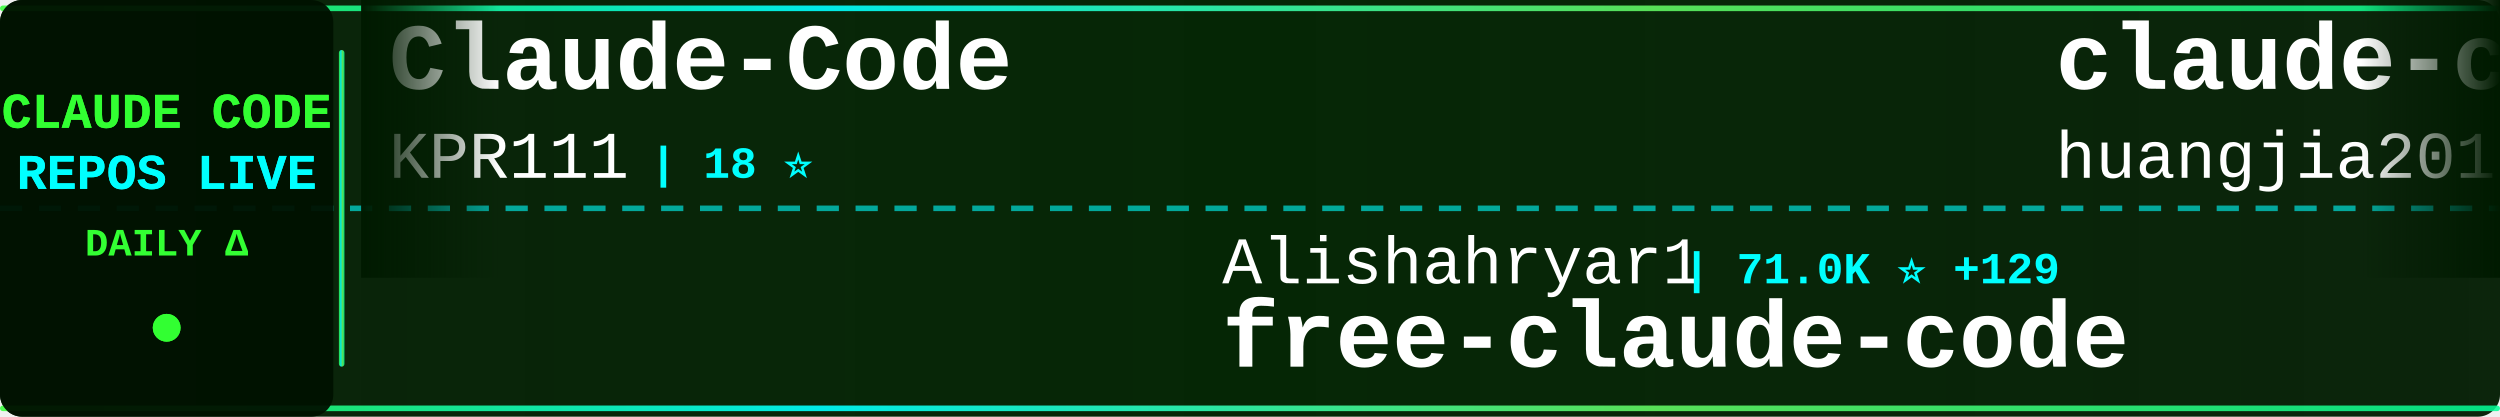
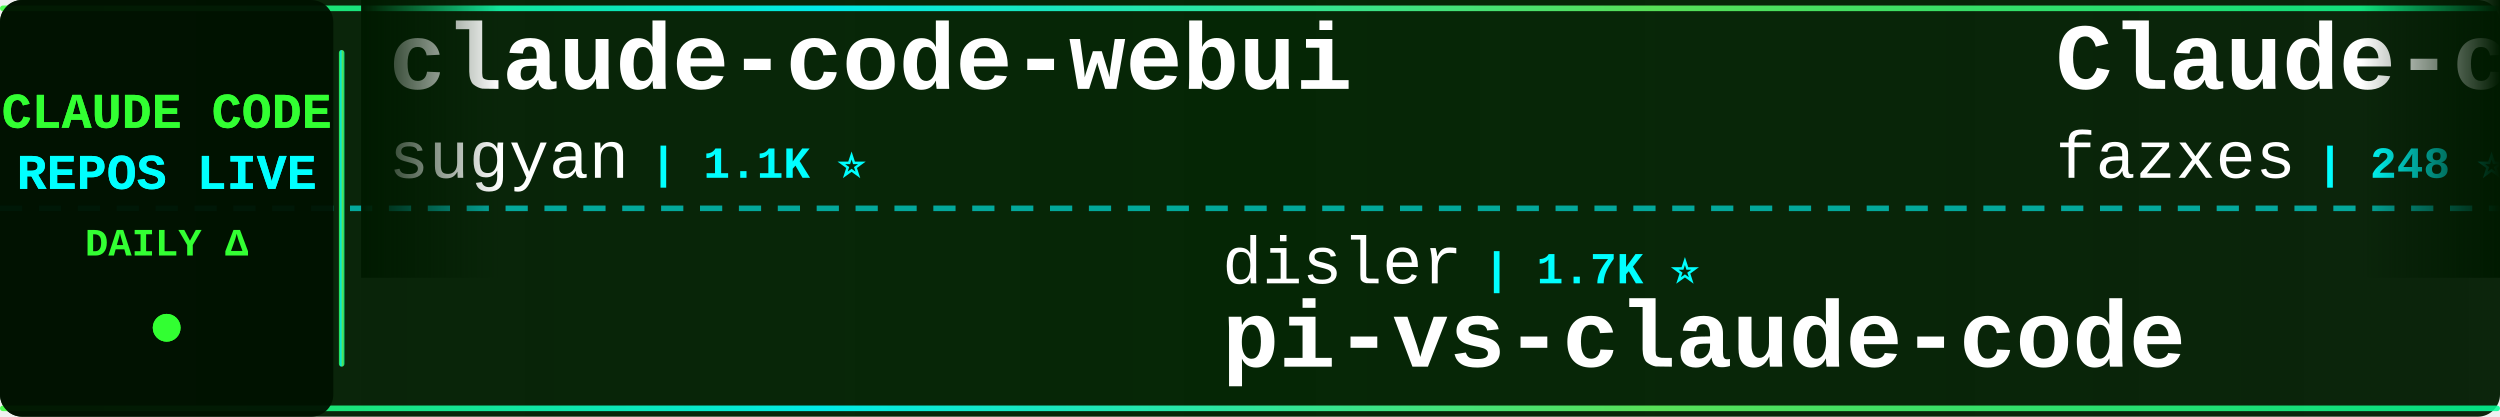
<svg xmlns="http://www.w3.org/2000/svg" width="900" height="150">
  <defs>
    <linearGradient id="tickerBg" x1="0%" y1="0%" x2="100%" y2="0%">
      <stop offset="0%" style="stop-color:#001a00;stop-opacity:0.95" />
      <stop offset="50%" style="stop-color:#002200;stop-opacity:0.98" />
      <stop offset="100%" style="stop-color:#001a00;stop-opacity:0.95" />
    </linearGradient>
    <linearGradient id="borderGrad" x1="0%" y1="0%" x2="100%" y2="0%">
      <stop offset="0%" style="stop-color:#33ff33;stop-opacity:0.85">
        <animate attributeName="stop-opacity" values="0.85;1;0.85" dur="2s" repeatCount="indefinite" />
      </stop>
      <stop offset="33%" style="stop-color:#00ffff;stop-opacity:0.9">
        <animate attributeName="stop-opacity" values="0.9;1;0.9" dur="2.2s" repeatCount="indefinite" />
      </stop>
      <stop offset="66%" style="stop-color:#66ff66;stop-opacity:0.85">
        <animate attributeName="stop-opacity" values="0.85;1;0.85" dur="1.8s" repeatCount="indefinite" />
      </stop>
      <stop offset="100%" style="stop-color:#00ff99;stop-opacity:0.85">
        <animate attributeName="stop-opacity" values="0.85;1;0.85" dur="2s" repeatCount="indefinite" />
      </stop>
    </linearGradient>
    <filter id="textGlow">
      <feGaussianBlur stdDeviation="0.1" result="coloredBlur" />
      <feMerge>
        <feMergeNode in="coloredBlur" />
        <feMergeNode in="SourceGraphic" />
      </feMerge>
    </filter>
    <filter id="metricGlow">
      <feGaussianBlur stdDeviation="0.2" result="coloredBlur" />
      <feMerge>
        <feMergeNode in="coloredBlur" />
        <feMergeNode in="SourceGraphic" />
      </feMerge>
    </filter>
    <linearGradient id="leftFade" x1="0%" y1="0%" x2="100%" y2="0%">
      <stop offset="0%" style="stop-color:#001a00;stop-opacity:1" />
      <stop offset="100%" style="stop-color:#001a00;stop-opacity:0" />
    </linearGradient>
    <linearGradient id="rightFade" x1="0%" y1="0%" x2="100%" y2="0%">
      <stop offset="0%" style="stop-color:#001a00;stop-opacity:0" />
      <stop offset="100%" style="stop-color:#001a00;stop-opacity:1" />
    </linearGradient>
  </defs>
  <rect width="900" height="150" fill="url(#tickerBg)" rx="8" />
  <rect x="0" y="2" width="900" height="2" fill="url(#borderGrad)" rx="1" />
  <rect x="0" y="146" width="900" height="2" fill="url(#borderGrad)" rx="1" />
  <line x1="0" y1="75" x2="900" y2="75" stroke="#00ffff" stroke-width="2" stroke-dasharray="8 6" opacity="0.6" />
  <rect x="0" y="0" width="120" height="150" fill="#001100" opacity="0.95" rx="8" />
  <text x="60" y="46" font-family="'Courier New', monospace" font-size="18" font-weight="bold" fill="#33ff33" text-anchor="middle" filter="url(#textGlow)">
    CLAUDE CODE
  </text>
  <text x="60" y="68" font-family="'Courier New', monospace" font-size="18" font-weight="bold" fill="#00ffff" text-anchor="middle" filter="url(#textGlow)">
    REPOS LIVE
  </text>
  <text x="60" y="92" font-family="'Courier New', monospace" font-size="14" font-weight="bold" fill="#33ff33" text-anchor="middle">
    DAILY Δ
  </text>
  <circle cx="60" cy="118" r="5" fill="#33ff33" filter="url(#metricGlow)">
    <animate attributeName="r" values="4;6;4" dur="1.5s" repeatCount="indefinite" />
    <animate attributeName="opacity" values="0.6;1;0.6" dur="1.5s" repeatCount="indefinite" />
  </circle>
  <rect x="122" y="18" width="2" height="114" fill="url(#borderGrad)" rx="1" />
  <clipPath id="tickerClip">
    <rect x="130" y="0" width="770" height="150" />
  </clipPath>
  <g clip-path="url(#tickerClip)">
    <g id="tickerItems">
      <animateTransform attributeName="transform" attributeType="XML" type="translate" from="0 0" to="-3000 0" dur="54s" repeatCount="indefinite" />
      <g transform="translate(0, 0)">
-         <text x="140" y="32" font-family="'Courier New', monospace" font-size="34" font-weight="bold" fill="#ffffff">Claude-Code</text>
-         <text x="140" y="64" font-family="'Courier New', monospace" font-size="24" font-weight="normal" fill="#ffffff" opacity="1.0">KPR111</text>
-         <text x="234" y="64" font-family="'Courier New', monospace" font-size="16" font-weight="bold" fill="#00ffff"> | 18 ⭐</text>
+         <text x="140" y="32" font-family="'Courier New', monospace" font-size="34" font-weight="bold" fill="#ffffff">claude-code-webui</text>
+         <text x="140" y="64" font-family="'Courier New', monospace" font-size="24" font-weight="normal" fill="#ffffff" opacity="1.0">sugyan</text>
+         <text x="234" y="64" font-family="'Courier New', monospace" font-size="16" font-weight="bold" fill="#00ffff"> | 1.1K ⭐</text>
      </g>
      <g transform="translate(300, 0)">
+         <text x="140" y="102" font-family="'Courier New', monospace" font-size="24" font-weight="normal" fill="#ffffff" opacity="1.0">disler</text>
+         <text x="234" y="102" font-family="'Courier New', monospace" font-size="16" font-weight="bold" fill="#00ffff"> | 1.7K ⭐</text>
+         <text x="140" y="132" font-family="'Courier New', monospace" font-size="34" font-weight="bold" fill="#ffffff">pi-vs-claude-code</text>
+       </g>
+       <g transform="translate(600, 0)">
+         <text x="140" y="32" font-family="'Courier New', monospace" font-size="34" font-weight="bold" fill="#ffffff">Claude-code</text>
+         <text x="140" y="64" font-family="'Courier New', monospace" font-size="24" font-weight="normal" fill="#ffffff" opacity="1.0">fazxes</text>
+         <text x="234" y="64" font-family="'Courier New', monospace" font-size="16" font-weight="bold" fill="#00ffff"> | 248 ⭐</text>
+       </g>
+       <g transform="translate(900, 0)">
        <text x="140" y="102" font-family="'Courier New', monospace" font-size="24" font-weight="normal" fill="#ffffff" opacity="1.0">Alishahryar1</text>
-         <text x="306" y="102" font-family="'Courier New', monospace" font-size="16" font-weight="bold" fill="#00ffff"> | 71.0K ⭐ +129</text>
+         <text x="306" y="102" font-family="'Courier New', monospace" font-size="16" font-weight="bold" fill="#00ffff"> | 71.1K ⭐ +91</text>
        <text x="140" y="132" font-family="'Courier New', monospace" font-size="34" font-weight="bold" fill="#ffffff">free-claude-code</text>
      </g>
-       <g transform="translate(600, 0)">
-         <text x="140" y="32" font-family="'Courier New', monospace" font-size="34" font-weight="bold" fill="#ffffff">claude-code-engineering</text>
-         <text x="140" y="64" font-family="'Courier New', monospace" font-size="24" font-weight="normal" fill="#ffffff" opacity="1.0">huangjia2019</text>
-         <text x="306" y="64" font-family="'Courier New', monospace" font-size="16" font-weight="bold" fill="#00ffff"> | 1.2K ⭐ +2</text>
-       </g>
-       <g transform="translate(900, 0)">
-         <text x="140" y="102" font-family="'Courier New', monospace" font-size="24" font-weight="normal" fill="#ffffff" opacity="1.0">Cranot</text>
-         <text x="234" y="102" font-family="'Courier New', monospace" font-size="16" font-weight="bold" fill="#00ffff"> | 2.9K ⭐</text>
-         <text x="140" y="132" font-family="'Courier New', monospace" font-size="34" font-weight="bold" fill="#ffffff">claude-code-guide</text>
-       </g>
      <g transform="translate(1200, 0)">
-         <text x="140" y="32" font-family="'Courier New', monospace" font-size="34" font-weight="bold" fill="#ffffff">awesome-claude-code-suba...</text>
-         <text x="140" y="64" font-family="'Courier New', monospace" font-size="24" font-weight="normal" fill="#ffffff" opacity="1.0">VoltAgent</text>
-         <text x="270" y="64" font-family="'Courier New', monospace" font-size="16" font-weight="bold" fill="#00ffff"> | 26.6K ⭐ +15</text>
+         <text x="140" y="32" font-family="'Courier New', monospace" font-size="34" font-weight="bold" fill="#ffffff">claude-code-analysis</text>
+         <text x="140" y="64" font-family="'Courier New', monospace" font-size="24" font-weight="normal" fill="#ffffff" opacity="1.0">liuup</text>
+         <text x="222" y="64" font-family="'Courier New', monospace" font-size="16" font-weight="bold" fill="#00ffff"> | 4.1K ⭐</text>
      </g>
      <g transform="translate(1500, 0)">
-         <text x="140" y="102" font-family="'Courier New', monospace" font-size="24" font-weight="normal" fill="#ffffff" opacity="1.0">zstmfhy</text>
-         <text x="246" y="102" font-family="'Courier New', monospace" font-size="16" font-weight="bold" fill="#00ffff"> | 188 ⭐</text>
-         <text x="140" y="132" font-family="'Courier New', monospace" font-size="34" font-weight="bold" fill="#ffffff">Claude-code</text>
+         <text x="140" y="102" font-family="'Courier New', monospace" font-size="24" font-weight="normal" fill="#ffffff" opacity="1.0">Chachamaru127</text>
+         <text x="318" y="102" font-family="'Courier New', monospace" font-size="16" font-weight="bold" fill="#00ffff"> | 3.2K ⭐ +1</text>
+         <text x="140" y="132" font-family="'Courier New', monospace" font-size="34" font-weight="bold" fill="#ffffff">claude-code-harness</text>
      </g>
      <g transform="translate(1800, 0)">
-         <text x="140" y="32" font-family="'Courier New', monospace" font-size="34" font-weight="bold" fill="#ffffff">claude-code-analysis</text>
-         <text x="140" y="64" font-family="'Courier New', monospace" font-size="24" font-weight="normal" fill="#ffffff" opacity="1.0">liuup</text>
-         <text x="222" y="64" font-family="'Courier New', monospace" font-size="16" font-weight="bold" fill="#00ffff"> | 4.1K ⭐ +3</text>
+         <text x="140" y="32" font-family="'Courier New', monospace" font-size="34" font-weight="bold" fill="#ffffff">claude-code</text>
+         <text x="140" y="64" font-family="'Courier New', monospace" font-size="24" font-weight="normal" fill="#ffffff" opacity="1.0">lowcortisolprogrammer</text>
+         <text x="414" y="64" font-family="'Courier New', monospace" font-size="16" font-weight="bold" fill="#00ffff"> | 170 ⭐</text>
      </g>
      <g transform="translate(2100, 0)">
-         <text x="140" y="102" font-family="'Courier New', monospace" font-size="24" font-weight="normal" fill="#ffffff" opacity="1.0">tanbiralam</text>
-         <text x="282" y="102" font-family="'Courier New', monospace" font-size="16" font-weight="bold" fill="#00ffff"> | 2.4K ⭐ +1</text>
-         <text x="140" y="132" font-family="'Courier New', monospace" font-size="34" font-weight="bold" fill="#ffffff">claude-code</text>
+         <text x="140" y="102" font-family="'Courier New', monospace" font-size="24" font-weight="normal" fill="#ffffff" opacity="1.0">jqueryscript</text>
+         <text x="306" y="102" font-family="'Courier New', monospace" font-size="16" font-weight="bold" fill="#00ffff"> | 553 ⭐</text>
+         <text x="140" y="132" font-family="'Courier New', monospace" font-size="34" font-weight="bold" fill="#ffffff">awesome-claude-code</text>
      </g>
      <g transform="translate(2400, 0)">
        <text x="140" y="32" font-family="'Courier New', monospace" font-size="34" font-weight="bold" fill="#ffffff">claude-code</text>
-         <text x="140" y="64" font-family="'Courier New', monospace" font-size="24" font-weight="normal" fill="#ffffff" opacity="1.0">codeaashu</text>
-         <text x="270" y="64" font-family="'Courier New', monospace" font-size="16" font-weight="bold" fill="#00ffff"> | 3.4K ⭐ +2</text>
+         <text x="140" y="64" font-family="'Courier New', monospace" font-size="24" font-weight="normal" fill="#ffffff" opacity="1.0">Tinkeringg-Lab</text>
+         <text x="330" y="64" font-family="'Courier New', monospace" font-size="16" font-weight="bold" fill="#00ffff"> | 215 ⭐ -1</text>
      </g>
      <g transform="translate(2700, 0)">
-         <text x="140" y="102" font-family="'Courier New', monospace" font-size="24" font-weight="normal" fill="#ffffff" opacity="1.0">ccplugins</text>
-         <text x="270" y="102" font-family="'Courier New', monospace" font-size="16" font-weight="bold" fill="#00ffff"> | 1.0K ⭐</text>
-         <text x="140" y="132" font-family="'Courier New', monospace" font-size="34" font-weight="bold" fill="#ffffff">awesome-claude-code-plug...</text>
+         <text x="140" y="102" font-family="'Courier New', monospace" font-size="24" font-weight="normal" fill="#ffffff" opacity="1.0">RishabhK103</text>
+         <text x="294" y="102" font-family="'Courier New', monospace" font-size="16" font-weight="bold" fill="#00ffff"> | 112 ⭐</text>
+         <text x="140" y="132" font-family="'Courier New', monospace" font-size="34" font-weight="bold" fill="#ffffff">claude-code</text>
      </g>
      <g transform="translate(3000, 0)">
-         <text x="140" y="32" font-family="'Courier New', monospace" font-size="34" font-weight="bold" fill="#ffffff">Claude-Code</text>
-         <text x="140" y="64" font-family="'Courier New', monospace" font-size="24" font-weight="normal" fill="#ffffff" opacity="1.0">KPR111</text>
-         <text x="234" y="64" font-family="'Courier New', monospace" font-size="16" font-weight="bold" fill="#00ffff"> | 18 ⭐</text>
+         <text x="140" y="32" font-family="'Courier New', monospace" font-size="34" font-weight="bold" fill="#ffffff">claude-code-webui</text>
+         <text x="140" y="64" font-family="'Courier New', monospace" font-size="24" font-weight="normal" fill="#ffffff" opacity="1.0">sugyan</text>
+         <text x="234" y="64" font-family="'Courier New', monospace" font-size="16" font-weight="bold" fill="#00ffff"> | 1.1K ⭐</text>
      </g>
      <g transform="translate(3300, 0)">
-         <text x="140" y="102" font-family="'Courier New', monospace" font-size="24" font-weight="normal" fill="#ffffff" opacity="1.0">Alishahryar1</text>
-         <text x="306" y="102" font-family="'Courier New', monospace" font-size="16" font-weight="bold" fill="#00ffff"> | 71.0K ⭐ +129</text>
-         <text x="140" y="132" font-family="'Courier New', monospace" font-size="34" font-weight="bold" fill="#ffffff">free-claude-code</text>
+         <text x="140" y="102" font-family="'Courier New', monospace" font-size="24" font-weight="normal" fill="#ffffff" opacity="1.0">disler</text>
+         <text x="234" y="102" font-family="'Courier New', monospace" font-size="16" font-weight="bold" fill="#00ffff"> | 1.7K ⭐</text>
+         <text x="140" y="132" font-family="'Courier New', monospace" font-size="34" font-weight="bold" fill="#ffffff">pi-vs-claude-code</text>
      </g>
      <g transform="translate(3600, 0)">
-         <text x="140" y="32" font-family="'Courier New', monospace" font-size="34" font-weight="bold" fill="#ffffff">claude-code-engineering</text>
-         <text x="140" y="64" font-family="'Courier New', monospace" font-size="24" font-weight="normal" fill="#ffffff" opacity="1.0">huangjia2019</text>
-         <text x="306" y="64" font-family="'Courier New', monospace" font-size="16" font-weight="bold" fill="#00ffff"> | 1.2K ⭐ +2</text>
+         <text x="140" y="32" font-family="'Courier New', monospace" font-size="34" font-weight="bold" fill="#ffffff">Claude-code</text>
+         <text x="140" y="64" font-family="'Courier New', monospace" font-size="24" font-weight="normal" fill="#ffffff" opacity="1.0">fazxes</text>
+         <text x="234" y="64" font-family="'Courier New', monospace" font-size="16" font-weight="bold" fill="#00ffff"> | 248 ⭐</text>
      </g>
      <g transform="translate(3900, 0)">
-         <text x="140" y="102" font-family="'Courier New', monospace" font-size="24" font-weight="normal" fill="#ffffff" opacity="1.0">Cranot</text>
-         <text x="234" y="102" font-family="'Courier New', monospace" font-size="16" font-weight="bold" fill="#00ffff"> | 2.9K ⭐</text>
-         <text x="140" y="132" font-family="'Courier New', monospace" font-size="34" font-weight="bold" fill="#ffffff">claude-code-guide</text>
+         <text x="140" y="102" font-family="'Courier New', monospace" font-size="24" font-weight="normal" fill="#ffffff" opacity="1.0">Alishahryar1</text>
+         <text x="306" y="102" font-family="'Courier New', monospace" font-size="16" font-weight="bold" fill="#00ffff"> | 71.1K ⭐ +91</text>
+         <text x="140" y="132" font-family="'Courier New', monospace" font-size="34" font-weight="bold" fill="#ffffff">free-claude-code</text>
      </g>
    </g>
  </g>
  <rect x="130" y="0" width="50" height="100" fill="url(#leftFade)" />
  <rect x="850" y="0" width="50" height="100" fill="url(#rightFade)" />
</svg>
